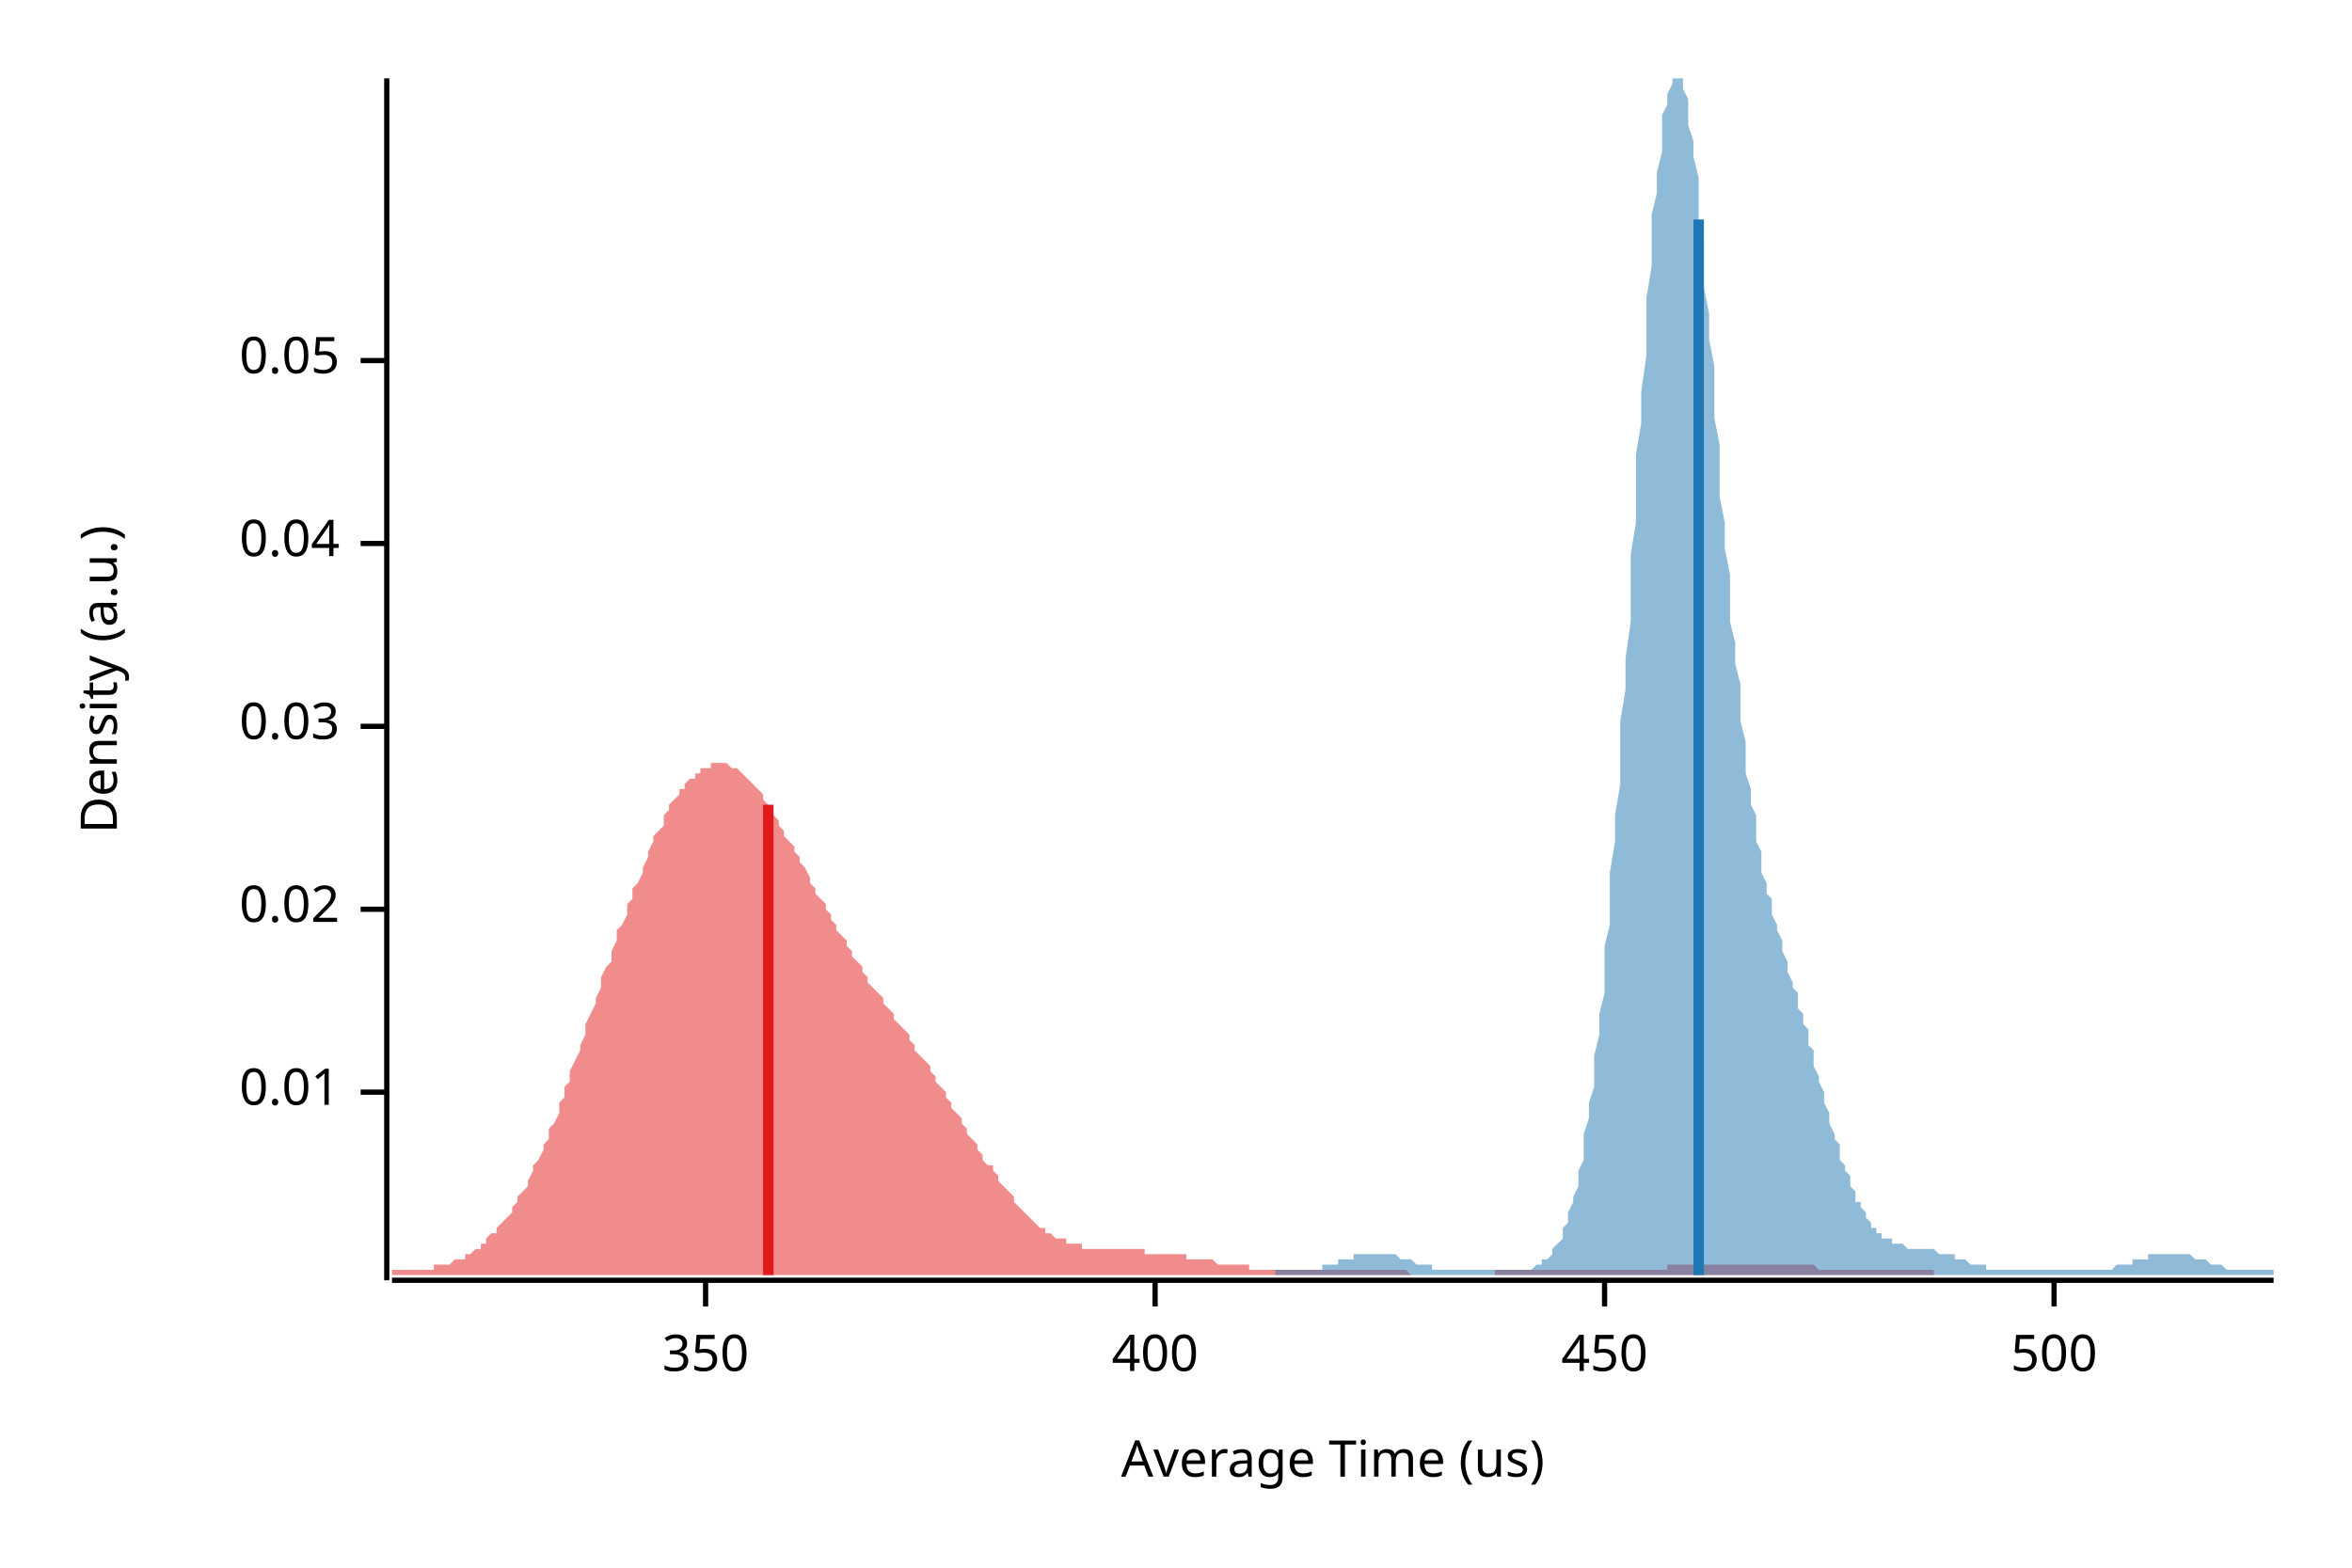
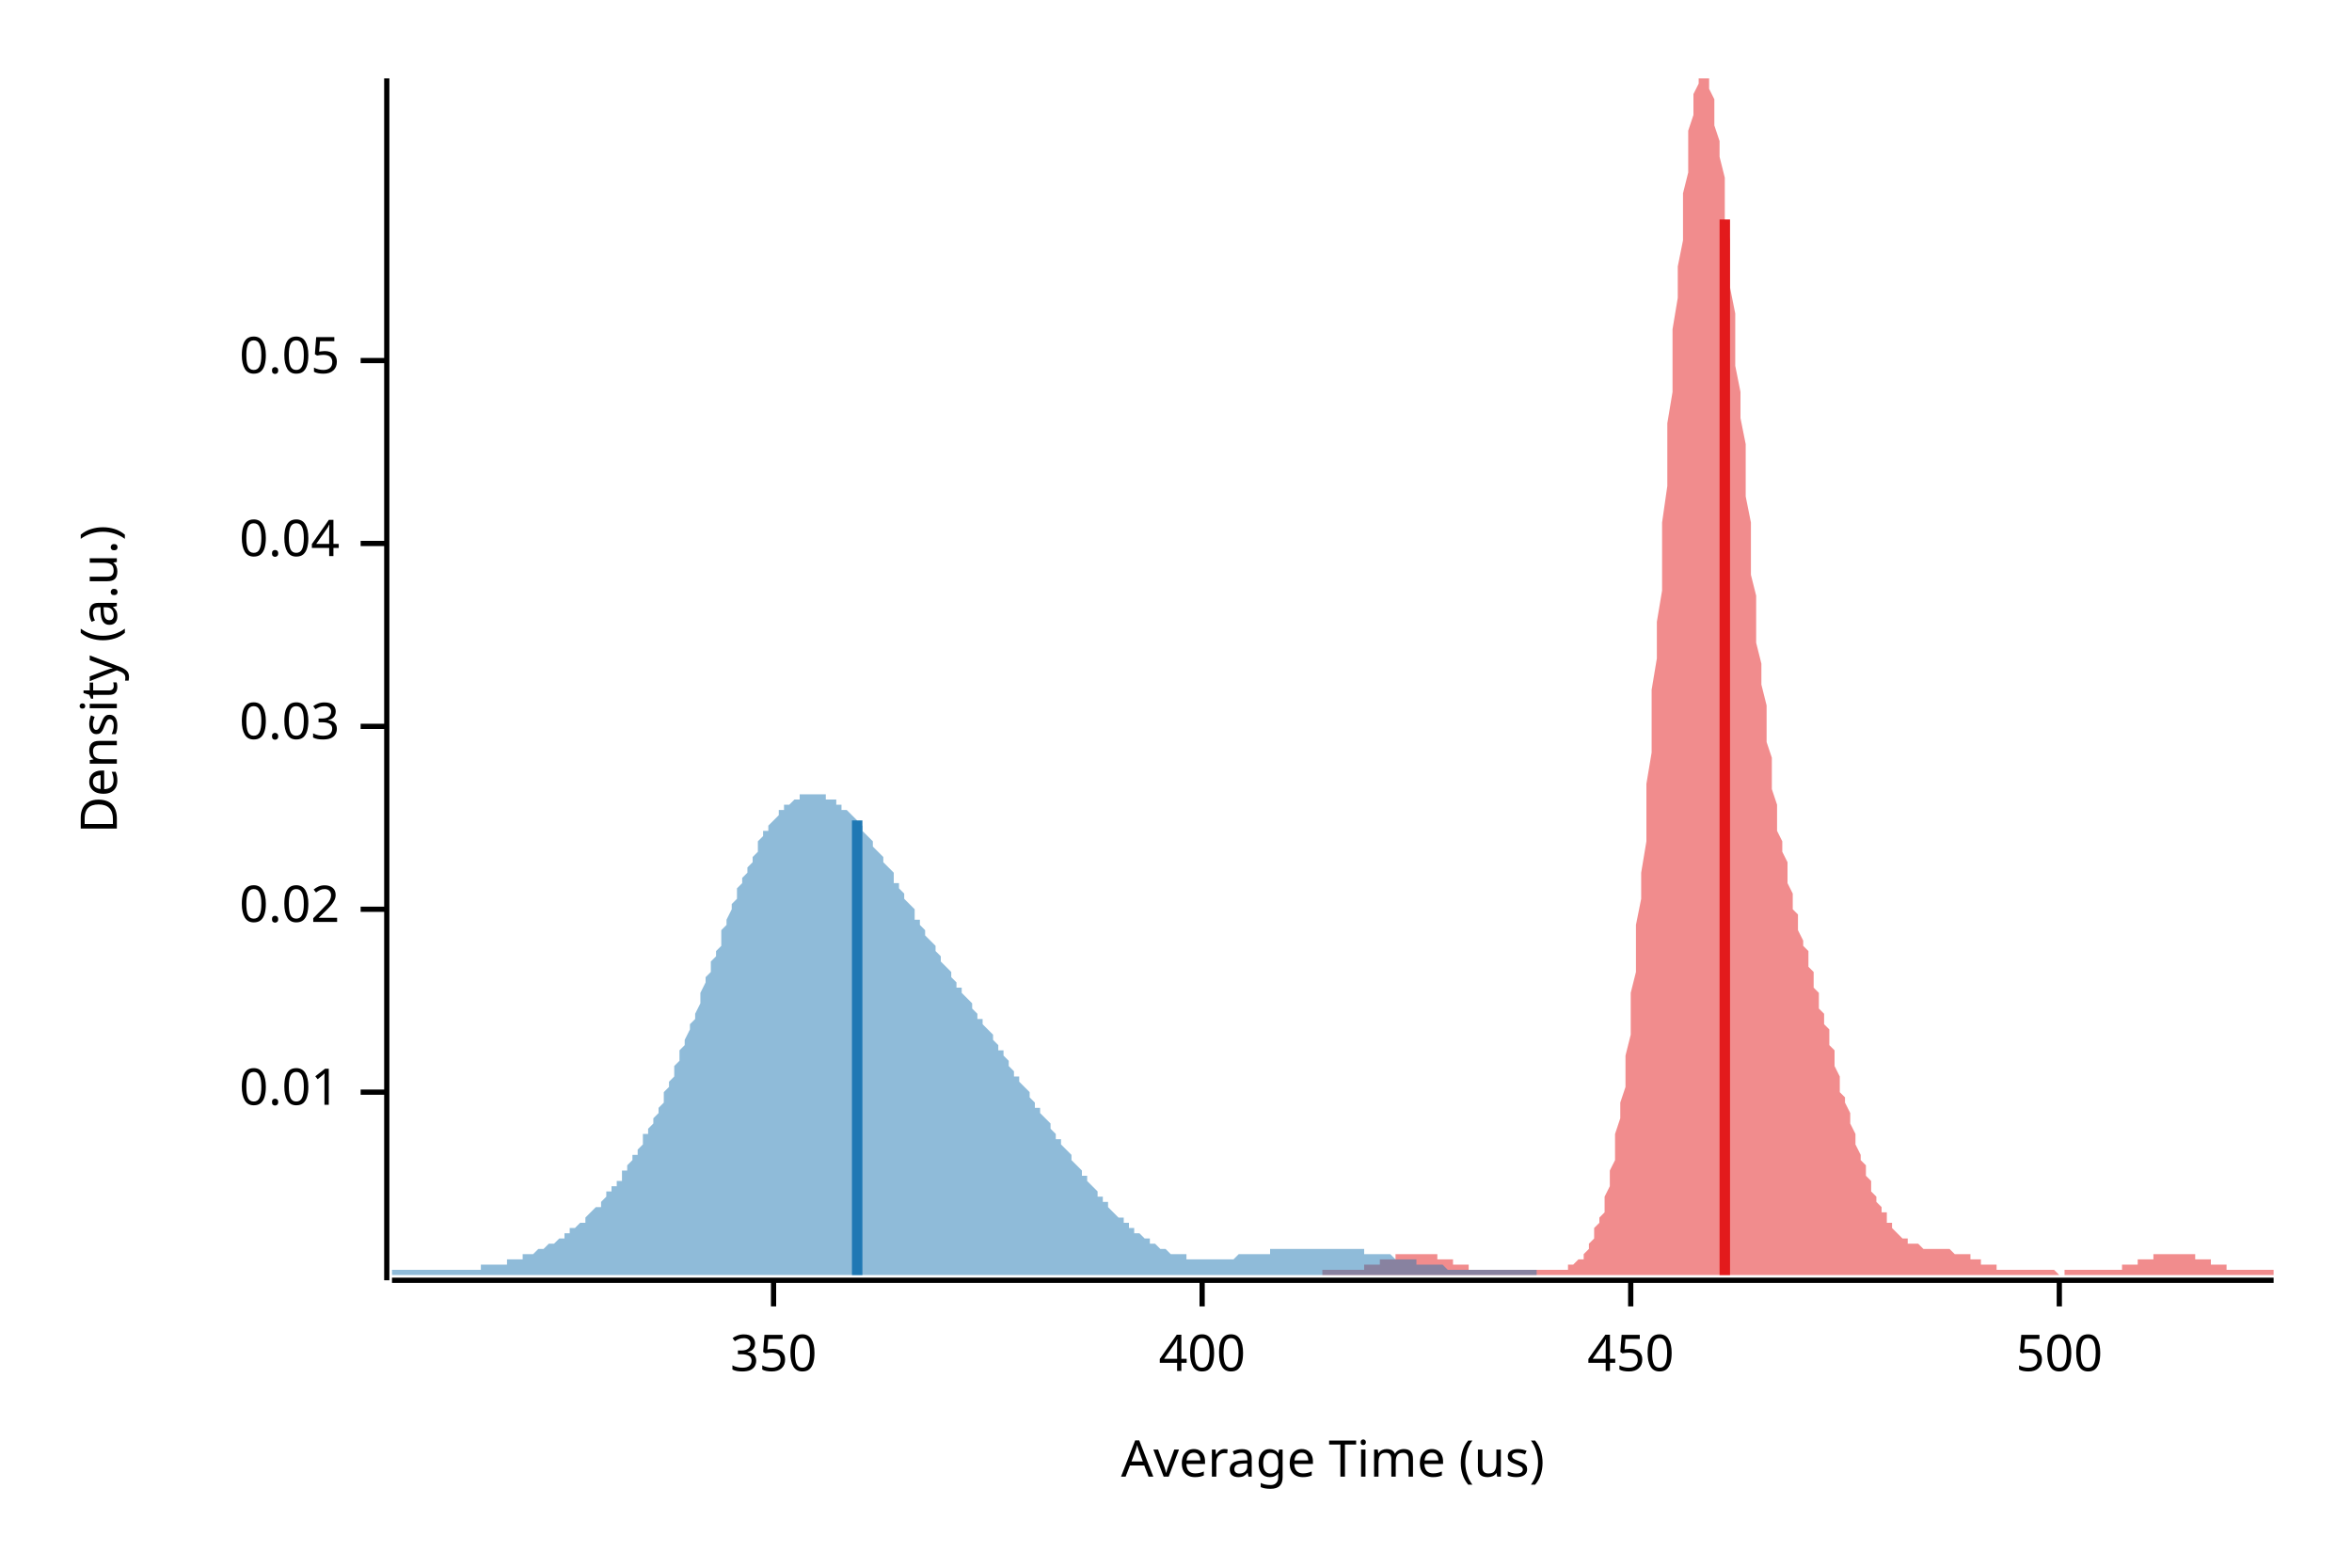
<svg xmlns="http://www.w3.org/2000/svg" width="450" height="300" viewBox="0 0 450 300">
  <text x="15" y="130" dy="0.76em" text-anchor="middle" font-family="sans-serif" font-size="9.677" opacity="1" fill="#000000" transform="rotate(270, 15, 130)">
Density (a.u.)
</text>
  <text x="255" y="285" dy="-0.5ex" text-anchor="middle" font-family="sans-serif" font-size="9.677" opacity="1" fill="#000000">
Average Time (us)
</text>
  <polyline fill="none" opacity="1" stroke="#000000" stroke-width="1" points="74,15 74,245 " />
  <text x="65" y="209" dy="0.5ex" text-anchor="end" font-family="sans-serif" font-size="9.677" opacity="1" fill="#000000">
0.01
</text>
  <polyline fill="none" opacity="1" stroke="#000000" stroke-width="1" points="69,209 74,209 " />
  <text x="65" y="174" dy="0.5ex" text-anchor="end" font-family="sans-serif" font-size="9.677" opacity="1" fill="#000000">
0.02
</text>
  <polyline fill="none" opacity="1" stroke="#000000" stroke-width="1" points="69,174 74,174 " />
  <text x="65" y="139" dy="0.5ex" text-anchor="end" font-family="sans-serif" font-size="9.677" opacity="1" fill="#000000">
0.03
</text>
  <polyline fill="none" opacity="1" stroke="#000000" stroke-width="1" points="69,139 74,139 " />
  <text x="65" y="104" dy="0.5ex" text-anchor="end" font-family="sans-serif" font-size="9.677" opacity="1" fill="#000000">
0.04
</text>
  <polyline fill="none" opacity="1" stroke="#000000" stroke-width="1" points="69,104 74,104 " />
  <text x="65" y="69" dy="0.5ex" text-anchor="end" font-family="sans-serif" font-size="9.677" opacity="1" fill="#000000">
0.05
</text>
  <polyline fill="none" opacity="1" stroke="#000000" stroke-width="1" points="69,69 74,69 " />
  <polyline fill="none" opacity="1" stroke="#000000" stroke-width="1" points="75,245 435,245 " />
-   <text x="135" y="255" dy="0.76em" text-anchor="middle" font-family="sans-serif" font-size="9.677" opacity="1" fill="#000000">
+   <text x="148" y="255" dy="0.76em" text-anchor="middle" font-family="sans-serif" font-size="9.677" opacity="1" fill="#000000">
350
</text>
-   <polyline fill="none" opacity="1" stroke="#000000" stroke-width="1" points="135,245 135,250 " />
-   <text x="221" y="255" dy="0.76em" text-anchor="middle" font-family="sans-serif" font-size="9.677" opacity="1" fill="#000000">
+   <polyline fill="none" opacity="1" stroke="#000000" stroke-width="1" points="148,245 148,250 " />
+   <text x="230" y="255" dy="0.76em" text-anchor="middle" font-family="sans-serif" font-size="9.677" opacity="1" fill="#000000">
400
</text>
-   <polyline fill="none" opacity="1" stroke="#000000" stroke-width="1" points="221,245 221,250 " />
-   <text x="307" y="255" dy="0.76em" text-anchor="middle" font-family="sans-serif" font-size="9.677" opacity="1" fill="#000000">
+   <polyline fill="none" opacity="1" stroke="#000000" stroke-width="1" points="230,245 230,250 " />
+   <text x="312" y="255" dy="0.76em" text-anchor="middle" font-family="sans-serif" font-size="9.677" opacity="1" fill="#000000">
450
</text>
-   <polyline fill="none" opacity="1" stroke="#000000" stroke-width="1" points="307,245 307,250 " />
-   <text x="393" y="255" dy="0.76em" text-anchor="middle" font-family="sans-serif" font-size="9.677" opacity="1" fill="#000000">
+   <polyline fill="none" opacity="1" stroke="#000000" stroke-width="1" points="312,245 312,250 " />
+   <text x="394" y="255" dy="0.76em" text-anchor="middle" font-family="sans-serif" font-size="9.677" opacity="1" fill="#000000">
500
</text>
-   <polyline fill="none" opacity="1" stroke="#000000" stroke-width="1" points="393,245 393,250 " />
-   <polygon opacity="0.5" fill="#E31A1C" points="75,243 75,243 76,243 76,243 77,243 77,243 78,243 79,243 79,243 80,243 80,243 81,243 82,243 82,243 83,243 83,242 84,242 85,242 85,242 86,242 86,242 87,241 88,241 88,241 89,241 89,240 90,240 91,239 91,239 92,239 92,238 93,238 93,237 94,236 95,236 95,235 96,234 96,234 97,233 98,232 98,231 99,230 99,229 100,228 101,227 101,226 102,224 102,223 103,222 104,220 104,219 105,218 105,216 106,215 107,213 107,211 108,210 108,208 109,207 109,205 110,203 111,201 111,200 112,198 112,196 113,194 114,192 114,191 115,189 115,187 116,185 117,184 117,182 118,180 118,178 119,177 120,175 120,173 121,172 121,170 122,169 123,167 123,166 124,164 124,163 125,161 125,160 126,159 127,158 127,156 128,155 128,154 129,153 130,152 130,151 131,151 131,150 132,149 133,149 133,148 134,148 134,147 135,147 136,147 136,146 137,146 137,146 138,146 139,146 139,146 140,147 140,147 141,147 142,148 142,148 143,149 143,149 144,150 144,150 145,151 146,152 146,153 147,154 147,155 148,156 149,157 149,158 150,159 150,160 151,161 152,162 152,163 153,164 153,165 154,166 155,168 155,169 156,170 156,171 157,172 158,173 158,174 159,175 159,176 160,177 160,178 161,179 162,180 162,181 163,182 163,183 164,184 165,185 165,186 166,187 166,188 167,189 168,190 168,190 169,191 169,192 170,193 171,194 171,195 172,196 172,196 173,197 174,198 174,199 175,200 175,201 176,202 176,202 177,203 178,204 178,205 179,206 179,207 180,208 181,209 181,210 182,211 182,212 183,213 184,214 184,215 185,216 185,217 186,218 187,219 187,220 188,221 188,222 189,223 190,223 190,224 191,225 191,226 192,227 193,228 193,228 194,229 194,230 195,231 195,231 196,232 197,233 197,233 198,234 198,234 199,235 200,235 200,236 201,236 201,236 202,237 203,237 203,237 204,237 204,238 205,238 206,238 206,238 207,238 207,239 208,239 209,239 209,239 210,239 210,239 211,239 211,239 212,239 213,239 213,239 214,239 214,239 215,239 216,239 216,239 217,239 217,239 218,239 219,239 219,240 220,240 220,240 221,240 222,240 222,240 223,240 223,240 224,240 225,240 225,240 226,240 226,240 227,240 227,241 228,241 229,241 229,241 230,241 230,241 231,241 232,241 232,241 233,242 233,242 234,242 235,242 235,242 236,242 236,242 237,242 238,242 238,242 239,242 239,243 240,243 241,243 241,243 242,243 242,243 243,243 244,243 244,243 245,243 245,243 246,243 246,243 247,243 248,243 248,243 249,243 249,243 250,243 251,243 251,243 252,243 252,243 253,243 254,243 254,243 255,243 255,243 256,243 257,243 257,243 258,243 258,243 259,243 260,243 260,243 261,243 261,243 262,243 262,243 263,243 264,243 264,243 265,243 265,243 266,243 267,243 267,243 268,243 268,243 269,243 270,244 270,244 271,244 271,244 272,244 273,244 273,244 274,244 274,244 275,244 276,244 276,244 277,244 277,244 278,244 278,244 279,244 280,244 280,244 281,244 281,244 282,244 283,244 283,244 284,244 284,244 285,244 286,244 286,243 287,243 287,243 288,243 289,243 289,243 290,243 290,243 291,243 292,243 292,243 293,243 293,243 294,243 295,243 295,243 296,243 296,243 297,243 297,243 298,243 299,243 299,243 300,243 300,243 301,243 302,243 302,243 303,243 303,243 304,243 305,243 305,243 306,243 306,243 307,243 308,243 308,243 309,243 309,243 310,243 311,243 311,243 312,243 312,243 313,243 313,243 314,243 315,243 315,243 316,243 316,243 317,243 318,243 318,243 319,243 319,242 320,242 321,242 321,242 322,242 322,242 323,242 324,242 324,242 325,242 325,242 326,242 327,242 327,242 328,242 328,242 329,242 329,242 330,242 331,242 331,242 332,242 332,242 333,242 334,242 334,242 335,242 335,242 336,242 337,242 337,242 338,242 338,242 339,242 340,242 340,242 341,242 341,242 342,242 343,242 343,242 344,242 344,242 345,242 345,242 346,242 347,242 347,242 348,243 348,243 349,243 350,243 350,243 351,243 351,243 352,243 353,243 353,243 354,243 354,243 355,243 356,243 356,243 357,243 357,243 358,243 359,243 359,243 360,243 360,243 361,243 362,243 362,243 363,243 363,243 364,243 364,243 365,243 366,243 366,243 367,243 367,243 368,243 369,243 369,243 370,243 370,243 370,244 75,244 " />
-   <polygon opacity="0.5" fill="#1F78B4" points="244,243 244,243 245,243 245,243 245,243 246,243 246,243 247,243 247,243 247,243 248,243 248,243 249,243 249,243 249,243 250,243 250,243 250,243 251,243 251,243 252,243 252,243 252,243 253,243 253,242 253,242 254,242 254,242 255,242 255,242 255,242 256,242 256,241 257,241 257,241 257,241 258,241 258,241 258,241 259,241 259,240 260,240 260,240 260,240 261,240 261,240 261,240 262,240 262,240 263,240 263,240 263,240 264,240 264,240 265,240 265,240 265,240 266,240 266,240 266,240 267,240 267,240 268,241 268,241 268,241 269,241 269,241 270,241 270,241 270,241 271,242 271,242 271,242 272,242 272,242 273,242 273,242 273,242 274,242 274,243 274,243 275,243 275,243 276,243 276,243 276,243 277,243 277,243 278,243 278,243 278,243 279,243 279,243 279,243 280,243 280,243 281,243 281,243 281,243 282,243 282,243 282,243 283,243 283,243 284,243 284,243 284,243 285,243 285,243 286,243 286,243 286,243 287,243 287,243 287,243 288,243 288,243 289,243 289,243 289,243 290,243 290,243 291,243 291,243 291,243 292,243 292,243 292,243 293,243 293,243 294,242 294,242 294,242 295,242 295,242 295,241 296,241 296,241 297,240 297,240 297,239 298,238 298,238 299,237 299,236 299,235 300,234 300,233 300,232 301,230 301,229 302,227 302,226 302,224 303,222 303,219 303,217 304,214 304,211 305,208 305,205 305,202 306,198 306,194 307,190 307,186 307,181 308,177 308,172 308,167 309,161 309,156 310,150 310,144 310,138 311,132 311,126 312,119 312,113 312,106 313,100 313,93 313,87 314,81 314,75 315,68 315,63 315,57 316,51 316,46 316,41 317,37 317,33 318,29 318,25 318,22 319,20 319,18 320,16 320,15 320,15 321,15 321,15 321,15 322,15 322,17 323,19 323,21 323,24 324,27 324,30 325,34 325,38 325,42 326,46 326,51 326,55 327,60 327,65 328,70 328,75 328,80 329,85 329,91 329,95 330,100 330,105 331,110 331,114 331,119 332,123 332,127 333,131 333,135 333,138 334,142 334,145 334,148 335,151 335,154 336,156 336,159 336,161 337,163 337,165 337,167 338,169 338,171 339,172 339,174 339,175 340,177 340,178 341,180 341,181 341,182 342,184 342,185 342,186 343,188 343,189 344,190 344,192 344,193 345,194 345,196 346,197 346,199 346,200 347,201 347,203 347,204 348,206 348,207 349,209 349,210 349,211 350,213 350,214 350,215 351,217 351,218 352,219 352,220 352,222 353,223 353,224 354,225 354,226 354,227 355,228 355,229 355,230 356,230 356,231 357,232 357,232 357,233 358,234 358,234 358,235 359,235 359,236 360,236 360,236 360,237 361,237 361,237 362,237 362,238 362,238 363,238 363,238 363,238 364,238 364,238 365,239 365,239 365,239 366,239 366,239 367,239 367,239 367,239 368,239 368,239 368,239 369,239 369,239 370,239 370,239 370,239 371,240 371,240 371,240 372,240 372,240 373,240 373,240 373,240 374,240 374,241 375,241 375,241 375,241 376,241 376,241 376,241 377,242 377,242 378,242 378,242 378,242 379,242 379,242 380,242 380,243 380,243 381,243 381,243 381,243 382,243 382,243 383,243 383,243 383,243 384,243 384,243 384,243 385,243 385,243 386,243 386,243 386,243 387,243 387,243 388,243 388,243 388,243 389,243 389,243 389,243 390,243 390,243 391,243 391,243 391,243 392,243 392,243 392,243 393,243 393,243 394,243 394,243 394,243 395,243 395,243 396,243 396,243 396,243 397,243 397,243 397,243 398,243 398,243 399,243 399,243 399,243 400,243 400,243 401,243 401,243 401,243 402,243 402,243 402,243 403,243 403,243 404,243 404,243 404,243 405,242 405,242 405,242 406,242 406,242 407,242 407,242 407,242 408,242 408,241 409,241 409,241 409,241 410,241 410,241 410,241 411,241 411,240 412,240 412,240 412,240 413,240 413,240 413,240 414,240 414,240 415,240 415,240 415,240 416,240 416,240 417,240 417,240 417,240 418,240 418,240 418,240 419,240 419,240 420,241 420,241 420,241 421,241 421,241 422,241 422,241 422,241 423,242 423,242 423,242 424,242 424,242 425,242 425,242 425,242 426,243 426,243 426,243 427,243 427,243 428,243 428,243 428,243 429,243 429,243 430,243 430,243 430,243 431,243 431,243 431,243 432,243 432,243 433,243 433,243 433,243 434,243 434,243 435,243 435,244 244,244 " />
-   <polyline fill="none" opacity="1" stroke="#E31A1C" stroke-width="2" points="147,244 147,154 " />
-   <polyline fill="none" opacity="1" stroke="#1F78B4" stroke-width="2" points="325,244 325,42 " />
+   <polyline fill="none" opacity="1" stroke="#000000" stroke-width="1" points="394,245 394,250 " />
+   <polygon opacity="0.5" fill="#E31A1C" points="253,243 253,243 253,243 254,243 254,243 254,243 255,243 255,243 256,243 256,243 256,243 257,243 257,243 257,243 258,243 258,243 258,243 259,243 259,243 260,243 260,243 260,243 261,243 261,243 261,242 262,242 262,242 262,242 263,242 263,242 264,242 264,242 264,241 265,241 265,241 265,241 266,241 266,241 266,241 267,241 267,240 268,240 268,240 268,240 269,240 269,240 269,240 270,240 270,240 270,240 271,240 271,240 272,240 272,240 272,240 273,240 273,240 273,240 274,240 274,240 274,240 275,240 275,241 276,241 276,241 276,241 277,241 277,241 277,241 278,241 278,242 279,242 279,242 279,242 280,242 280,242 280,242 281,242 281,243 281,243 282,243 282,243 283,243 283,243 283,243 284,243 284,243 284,243 285,243 285,243 285,243 286,243 286,243 287,243 287,243 287,243 288,243 288,243 288,243 289,243 289,243 289,243 290,243 290,243 291,243 291,243 291,243 292,243 292,243 292,243 293,243 293,243 293,243 294,243 294,243 295,243 295,243 295,243 296,243 296,243 296,243 297,243 297,243 297,243 298,243 298,243 299,243 299,243 299,243 300,243 300,242 300,242 301,242 301,242 301,242 302,241 302,241 303,241 303,240 303,240 304,239 304,238 304,238 305,237 305,236 305,235 306,234 306,233 307,232 307,230 307,229 308,227 308,226 308,224 309,222 309,219 309,217 310,214 310,211 311,208 311,205 311,202 312,198 312,194 312,190 313,186 313,181 313,177 314,172 314,167 315,161 315,156 315,150 316,144 316,138 316,132 317,126 317,119 318,113 318,106 318,100 319,93 319,87 319,81 320,75 320,69 320,63 321,57 321,51 322,46 322,41 322,37 323,33 323,29 323,25 324,22 324,20 324,18 325,16 325,15 326,15 326,15 326,15 327,15 327,15 327,17 328,19 328,21 328,24 329,27 329,30 330,34 330,38 330,42 331,46 331,51 331,55 332,60 332,65 332,70 333,75 333,80 334,85 334,91 334,95 335,100 335,105 335,110 336,114 336,119 336,123 337,127 337,131 338,135 338,138 338,142 339,145 339,148 339,151 340,154 340,156 340,159 341,161 341,163 342,165 342,167 342,169 343,171 343,172 343,174 344,175 344,177 344,178 345,180 345,181 346,182 346,184 346,185 347,186 347,188 347,189 348,190 348,192 348,193 349,194 349,196 350,197 350,199 350,200 351,201 351,203 351,204 352,206 352,207 352,209 353,210 353,211 354,213 354,214 354,215 355,217 355,218 355,219 356,221 356,222 357,223 357,224 357,225 358,226 358,227 358,228 359,229 359,230 359,230 360,231 360,232 361,232 361,233 361,234 362,234 362,235 362,235 363,236 363,236 363,236 364,237 364,237 365,237 365,237 365,238 366,238 366,238 366,238 367,238 367,238 367,238 368,239 368,239 369,239 369,239 369,239 370,239 370,239 370,239 371,239 371,239 371,239 372,239 372,239 373,239 373,239 373,239 374,240 374,240 374,240 375,240 375,240 375,240 376,240 376,240 377,240 377,241 377,241 378,241 378,241 378,241 379,241 379,241 379,242 380,242 380,242 381,242 381,242 381,242 382,242 382,242 382,243 383,243 383,243 383,243 384,243 384,243 385,243 385,243 385,243 386,243 386,243 386,243 387,243 387,243 387,243 388,243 388,243 389,243 389,243 389,243 390,243 390,243 390,243 391,243 391,243 391,243 392,243 392,243 393,243 393,243 393,243 394,244 394,244 394,244 395,244 395,243 396,243 396,243 396,243 397,243 397,243 397,243 398,243 398,243 398,243 399,243 399,243 400,243 400,243 400,243 401,243 401,243 401,243 402,243 402,243 402,243 403,243 403,243 404,243 404,243 404,243 405,243 405,243 405,243 406,243 406,243 406,242 407,242 407,242 408,242 408,242 408,242 409,242 409,242 409,241 410,241 410,241 410,241 411,241 411,241 412,241 412,241 412,240 413,240 413,240 413,240 414,240 414,240 414,240 415,240 415,240 416,240 416,240 416,240 417,240 417,240 417,240 418,240 418,240 418,240 419,240 419,240 420,240 420,240 420,241 421,241 421,241 421,241 422,241 422,241 422,241 423,241 423,242 424,242 424,242 424,242 425,242 425,242 425,242 426,242 426,243 426,243 427,243 427,243 428,243 428,243 428,243 429,243 429,243 429,243 430,243 430,243 430,243 431,243 431,243 432,243 432,243 432,243 433,243 433,243 433,243 434,243 434,243 435,243 435,244 253,244 " />
+   <polygon opacity="0.5" fill="#1F78B4" points="75,243 75,243 75,243 76,243 76,243 77,243 77,243 78,243 78,243 78,243 79,243 79,243 80,243 80,243 81,243 81,243 82,243 82,243 82,243 83,243 83,243 84,243 84,243 85,243 85,243 86,243 86,243 86,243 87,243 87,243 88,243 88,243 89,243 89,243 89,243 90,243 90,243 91,243 91,243 92,243 92,242 93,242 93,242 93,242 94,242 94,242 95,242 95,242 96,242 96,242 97,242 97,241 97,241 98,241 98,241 99,241 99,241 100,241 100,240 101,240 101,240 101,240 102,240 102,240 103,239 103,239 104,239 104,239 104,239 105,238 105,238 106,238 106,238 107,237 107,237 108,237 108,236 108,236 109,236 109,235 110,235 110,235 111,234 111,234 112,234 112,233 112,233 113,232 113,232 114,231 114,231 115,231 115,230 115,230 116,229 116,228 117,228 117,227 118,227 118,226 119,226 119,225 119,224 120,224 120,223 121,222 121,221 122,221 122,220 123,219 123,218 123,217 124,217 124,216 125,215 125,214 126,213 126,212 127,211 127,210 127,209 128,208 128,207 129,206 129,204 130,203 130,202 130,201 131,200 131,199 132,197 132,196 133,195 133,194 134,192 134,191 134,190 135,188 135,187 136,186 136,184 137,183 137,182 138,181 138,179 138,178 139,177 139,176 140,174 140,173 141,172 141,171 141,170 142,169 142,168 143,167 143,166 144,165 144,164 145,163 145,162 145,161 146,160 146,159 147,159 147,158 148,157 148,157 149,156 149,156 149,155 150,155 150,154 151,154 151,154 152,153 152,153 153,153 153,153 153,152 154,152 154,152 155,152 155,152 156,152 156,152 156,152 157,152 157,152 158,152 158,153 159,153 159,153 160,153 160,154 160,154 161,154 161,155 162,155 162,155 163,156 163,156 164,157 164,157 164,158 165,158 165,159 166,160 166,160 167,161 167,161 167,162 168,163 168,163 169,164 169,165 170,166 170,166 171,167 171,168 171,169 172,169 172,170 173,171 173,172 174,173 174,173 175,174 175,175 175,176 176,176 176,177 177,178 177,179 178,180 178,180 179,181 179,182 179,182 180,183 180,184 181,185 181,185 182,186 182,187 182,187 183,188 183,189 184,189 184,190 185,191 185,191 186,192 186,193 186,193 187,194 187,195 188,195 188,196 189,197 189,197 190,198 190,199 190,199 191,200 191,201 192,201 192,202 193,203 193,204 193,204 194,205 194,206 195,206 195,207 196,208 196,208 197,209 197,210 197,210 198,211 198,212 199,212 199,213 200,214 200,214 201,215 201,216 201,216 202,217 202,218 203,218 203,219 204,220 204,220 205,221 205,222 205,222 206,223 206,223 207,224 207,225 208,225 208,226 208,226 209,227 209,227 210,228 210,229 211,229 211,230 212,230 212,231 212,231 213,232 213,232 214,233 214,233 215,233 215,234 216,234 216,235 216,235 217,235 217,236 218,236 218,236 219,237 219,237 220,237 220,238 220,238 221,238 221,238 222,239 222,239 223,239 223,239 223,239 224,240 224,240 225,240 225,240 226,240 226,240 227,240 227,241 227,241 228,241 228,241 229,241 229,241 230,241 230,241 231,241 231,241 231,241 232,241 232,241 233,241 233,241 234,241 234,241 234,241 235,241 235,241 236,241 236,241 237,240 237,240 238,240 238,240 238,240 239,240 239,240 240,240 240,240 241,240 241,240 242,240 242,240 242,240 243,240 243,239 244,239 244,239 245,239 245,239 246,239 246,239 246,239 247,239 247,239 248,239 248,239 249,239 249,239 249,239 250,239 250,239 251,239 251,239 252,239 252,239 253,239 253,239 253,239 254,239 254,239 255,239 255,239 256,239 256,239 257,239 257,239 257,239 258,239 258,239 259,239 259,239 260,239 260,239 260,239 261,239 261,240 262,240 262,240 263,240 263,240 264,240 264,240 264,240 265,240 265,240 266,240 266,240 267,241 267,241 268,241 268,241 268,241 269,241 269,241 270,241 270,241 271,241 271,242 272,242 272,242 272,242 273,242 273,242 274,242 274,242 275,242 275,242 275,242 276,242 276,242 277,243 277,243 278,243 278,243 279,243 279,243 279,243 280,243 280,243 281,243 281,243 282,243 282,243 283,243 283,243 283,243 284,243 284,243 285,243 285,243 286,243 286,243 286,243 287,243 287,243 288,243 288,243 289,243 289,243 290,243 290,243 290,243 291,243 291,243 292,243 292,243 293,243 293,243 294,243 294,243 294,243 294,244 75,244 " />
+   <polyline fill="none" opacity="1" stroke="#E31A1C" stroke-width="2" points="330,244 330,42 " />
+   <polyline fill="none" opacity="1" stroke="#1F78B4" stroke-width="2" points="164,244 164,157 " />
</svg>
